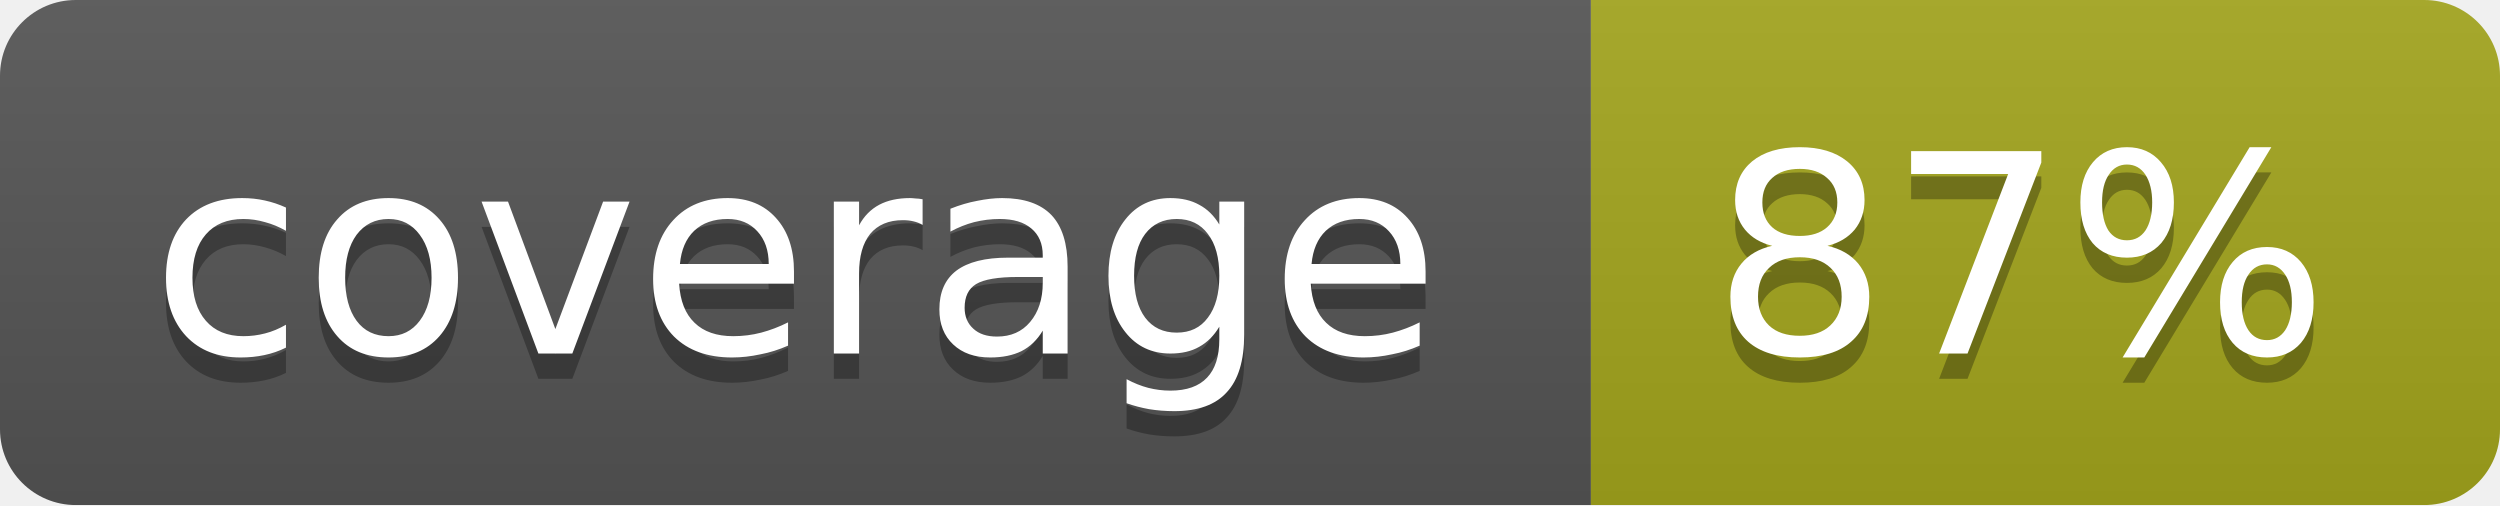
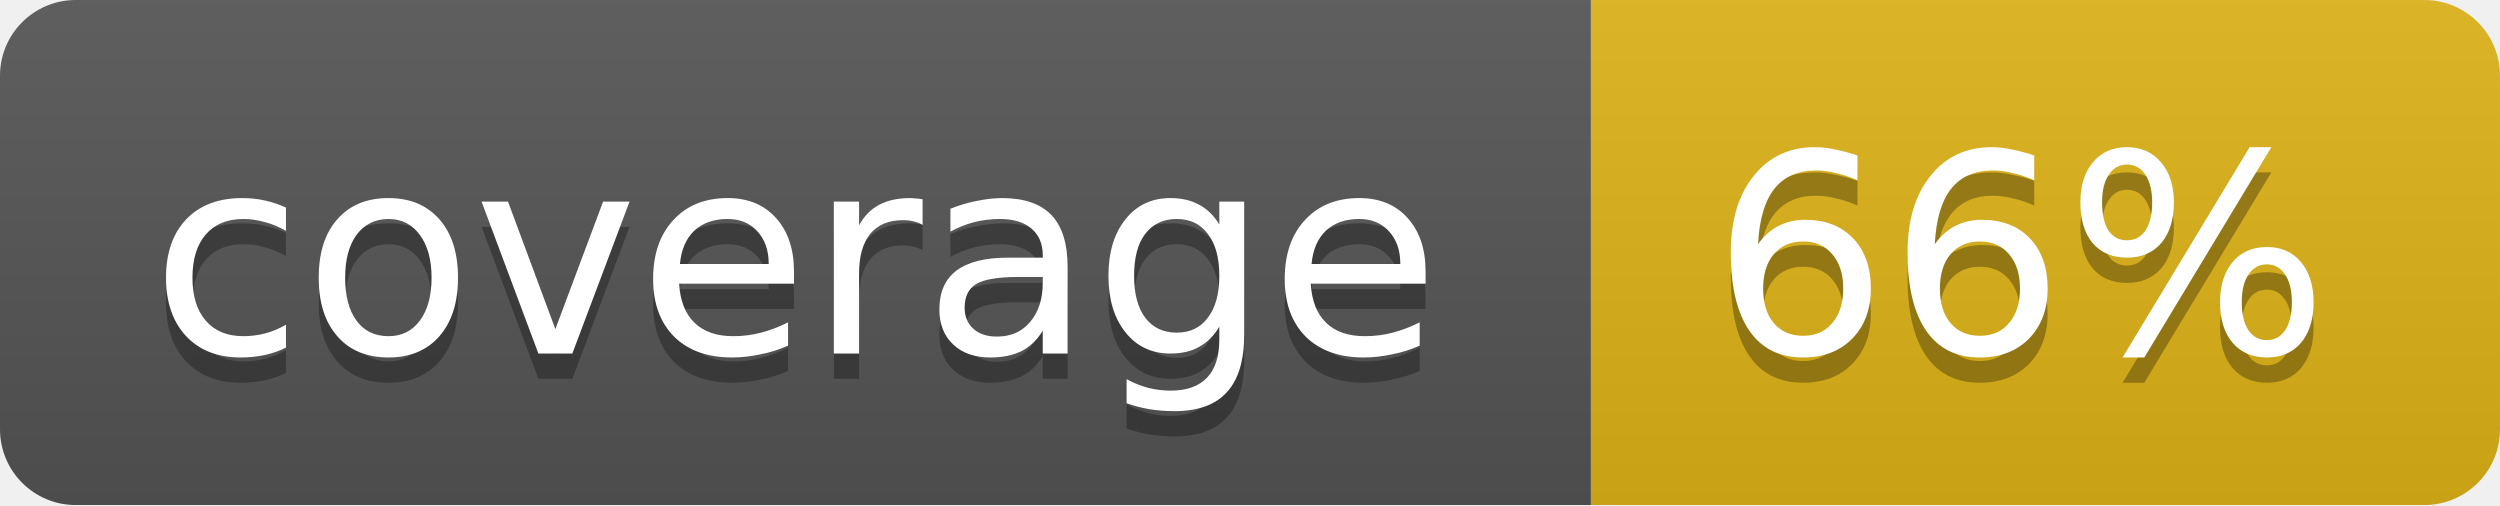
<svg xmlns="http://www.w3.org/2000/svg" width="99" height="20">
  <linearGradient id="b" x2="0" y2="100%">
    <stop offset="0" stop-color="#bbb" stop-opacity=".1" />
    <stop offset="1" stop-opacity=".1" />
  </linearGradient>
  <mask id="a">
    <rect width="99" height="20" rx="3" fill="#fff" />
  </mask>
  <g mask="url(#a)">
    <path fill="#555" d="M0 0h63v20H0z" />
-     <path fill="#a4a61d" d="M63 0h36v20H63z" />
+     <path fill="#dfb317" d="M63 0h36v20H63z" />
    <path fill="url(#b)" d="M0 0h99v20H0z" />
  </g>
  <g fill="#fff" text-anchor="middle" font-family="DejaVu Sans,Verdana,Geneva,sans-serif" font-size="11">
    <text x="31.5" y="15" fill="#010101" fill-opacity=".3">coverage</text>
    <text x="31.5" y="14">coverage</text>
-     <text x="80" y="15" fill="#010101" fill-opacity=".3">87%</text>
-     <text x="80" y="14">87%</text>
+     <text x="80" y="15" fill="#010101" fill-opacity=".3">66%</text>
+     <text x="80" y="14">66%</text>
  </g>
</svg>
